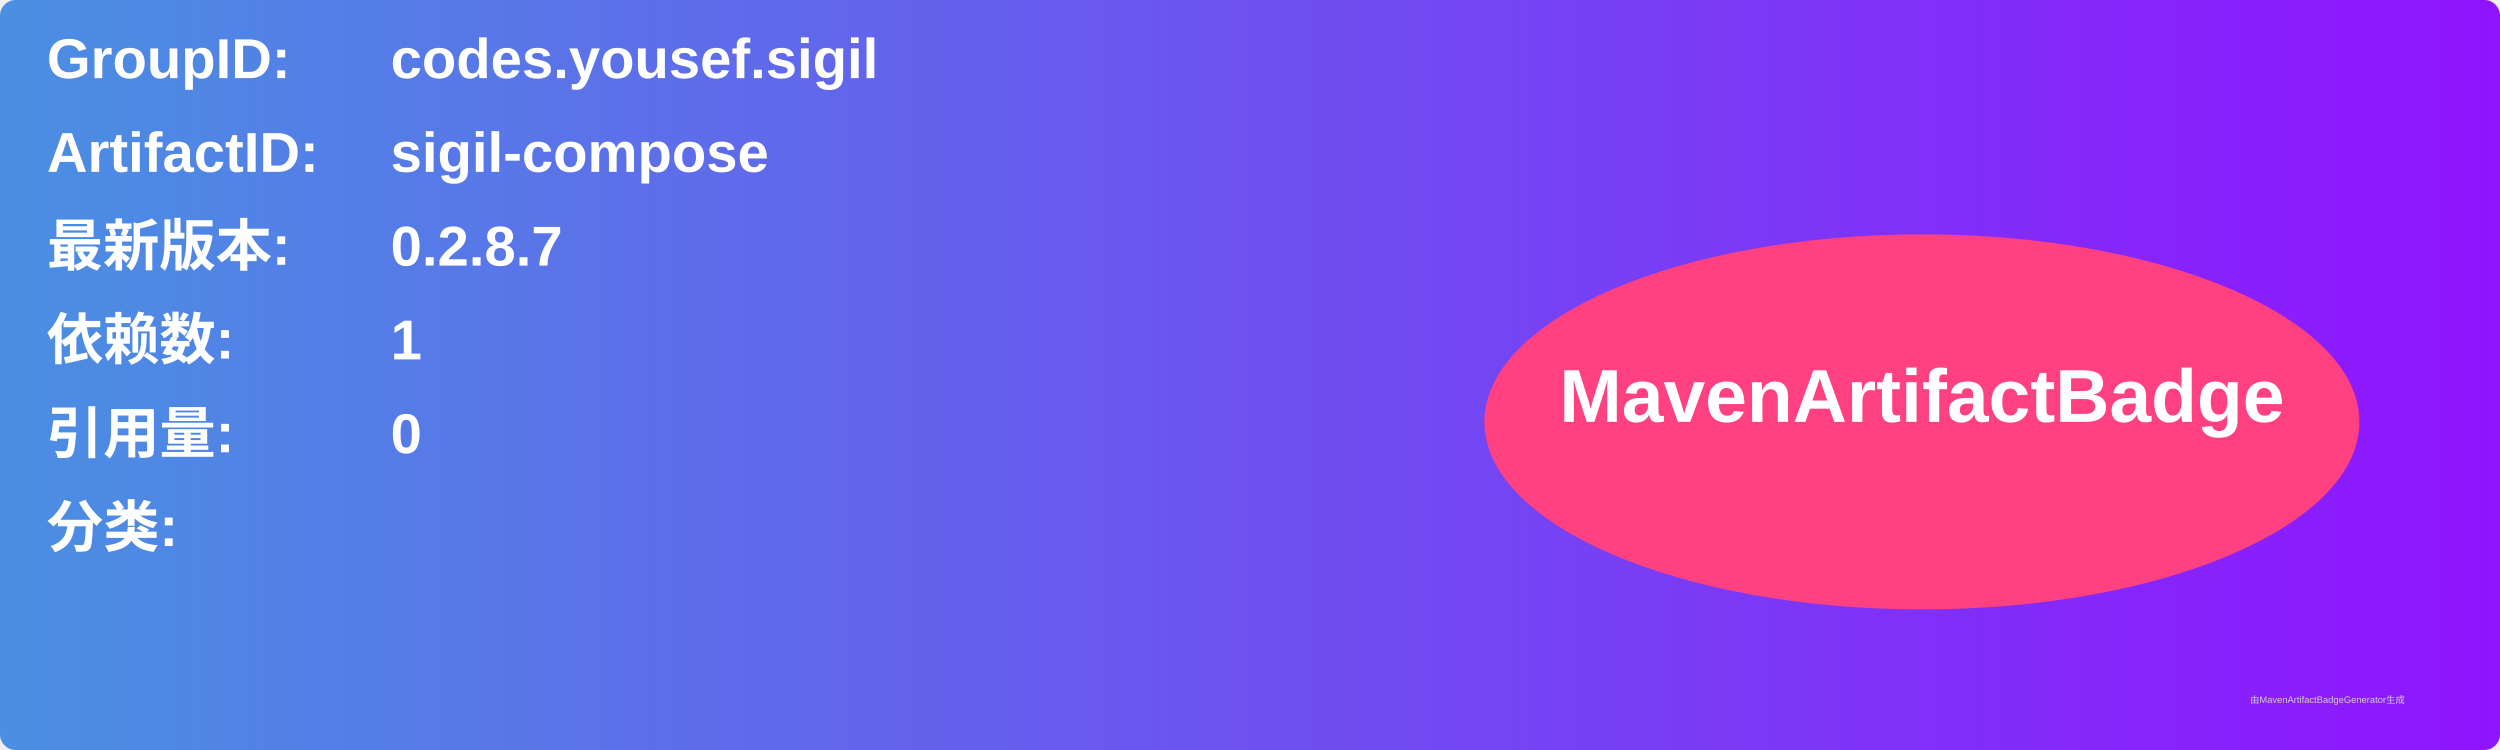
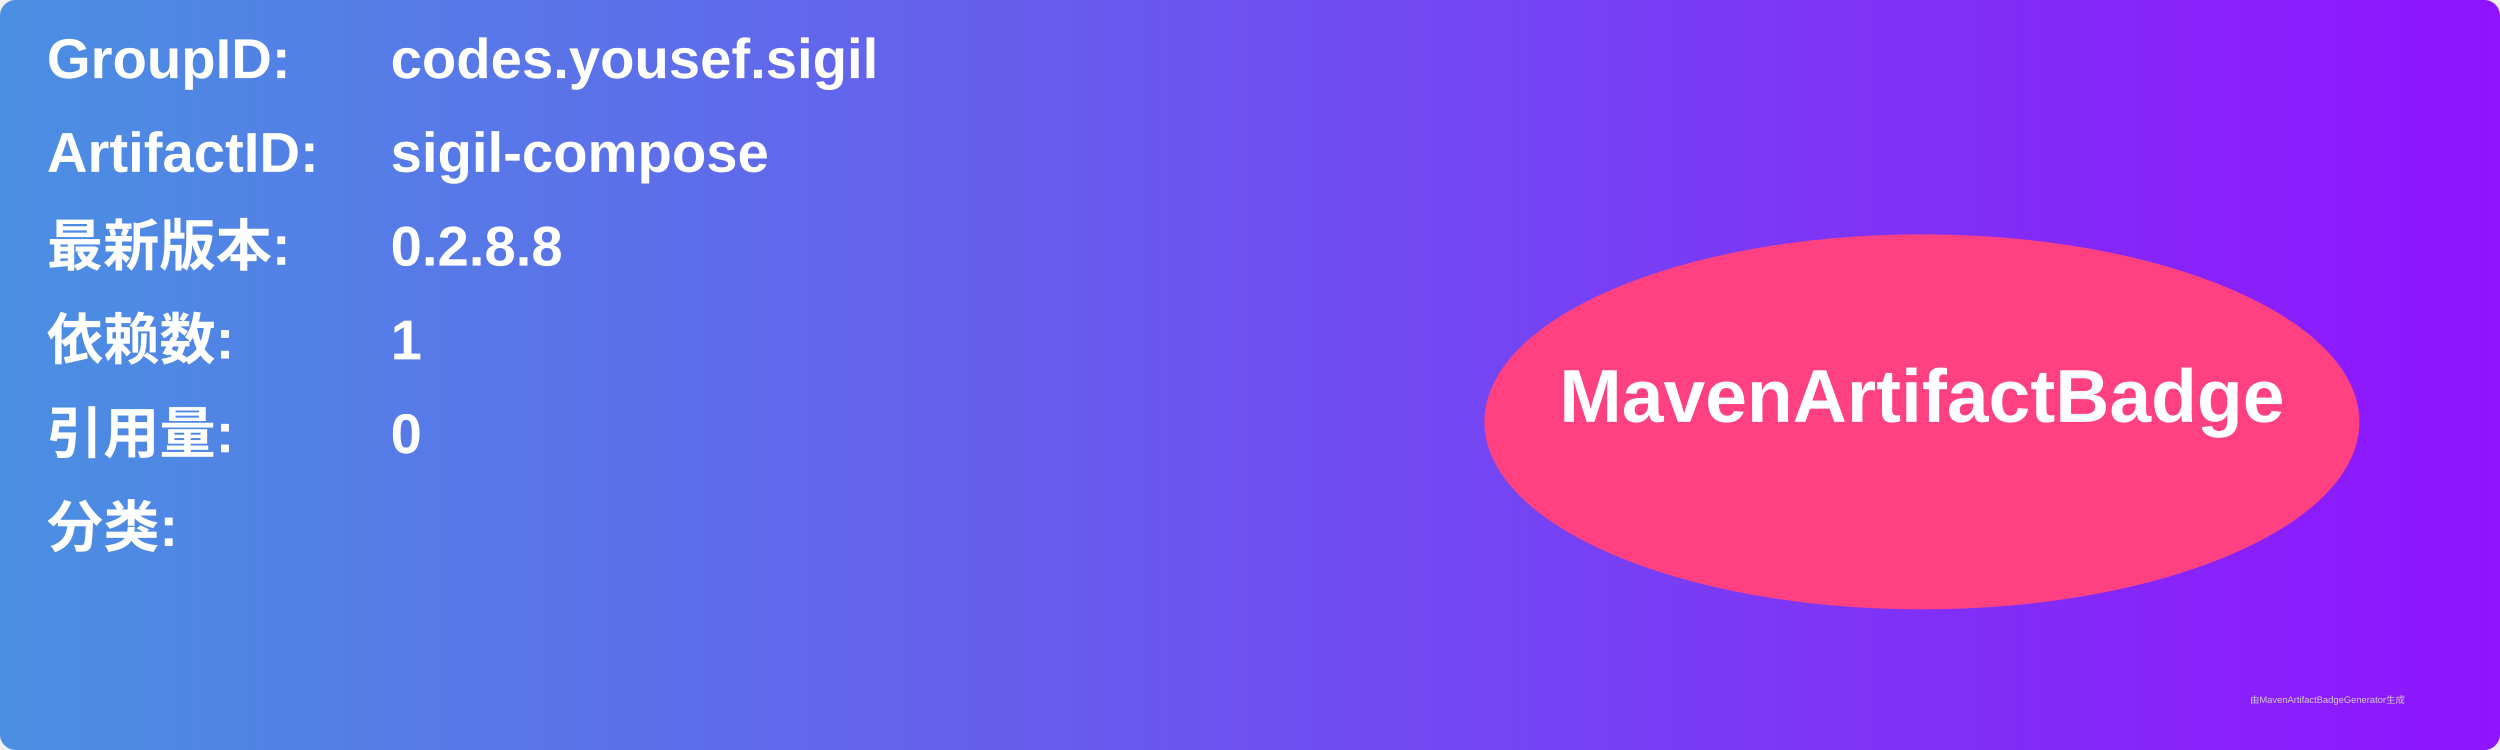
<svg xmlns="http://www.w3.org/2000/svg" width="800" height="240" viewBox="0 0 800 240">
  <linearGradient id="grad" x1="0%" y1="0%" x2="100%" y2="0%">
    <stop offset="0%" stop-color="#4a90e2" />
    <stop offset="100%" stop-color="#9013fe" />
  </linearGradient>
  <rect width="100%" height="100%" rx="5" ry="5" fill="url(#grad)" />
  <g transform="translate(15, 15)">
    <text x="0" y="10" font-family="Arial" font-size="18" fill="white" font-weight="bold" width="260">GroupID:</text>
    <text x="110" y="10" font-family="Arial" font-size="18" fill="white" font-weight="bold" width="460">codes.yousef.sigil</text>
    <text x="0" y="40" font-family="Arial" font-size="18" fill="white" font-weight="bold" width="260">ArtifactID:</text>
    <text x="110" y="40" font-family="Arial" font-size="18" fill="white" font-weight="bold" width="460">sigil-compose</text>
    <text x="0" y="70" font-family="Arial" font-size="18" fill="white" font-weight="bold">最新版本:</text>
    <text x="110" y="70" font-family="Arial" font-size="18" fill="white" font-weight="bold">
-       <tspan font-weight="bold">0.2.8.7</tspan>
+       <tspan font-weight="bold">0.2.8.8</tspan>
    </text>
    <text x="0" y="100" font-family="Arial" font-size="18" fill="white" font-weight="bold">依赖数: </text>
    <text x="110" y="100" font-family="Arial" font-size="18" fill="white">
      <tspan font-weight="bold">1</tspan>
    </text>
    <text x="0" y="130" font-family="Arial" font-size="18" fill="white" font-weight="bold">引用量: </text>
    <text x="110" y="130" font-family="Arial" font-size="18" fill="white">
      <tspan font-weight="bold">0</tspan>
    </text>
    <text x="0" y="160" font-family="Arial" font-size="18" fill="white" font-weight="bold">分类:</text>
    <text x="10" y="190" font-family="Arial" font-size="10" fill="white">
      <tspan font-weight="bold" />
    </text>
    <ellipse cx="600" cy="120" rx="140" ry="60" fill="#ff4081" />
    <text x="600" y="120" text-anchor="middle" font-family="Arial" font-size="24" fill="white" font-weight="bold">MavenArtifactBadge</text>
  </g>
  <text x="720" y="225" font-family="Arial" font-size="3" fill="#d0d0d0">由MavenArtifactBadgeGenerator生成</text>
</svg>
